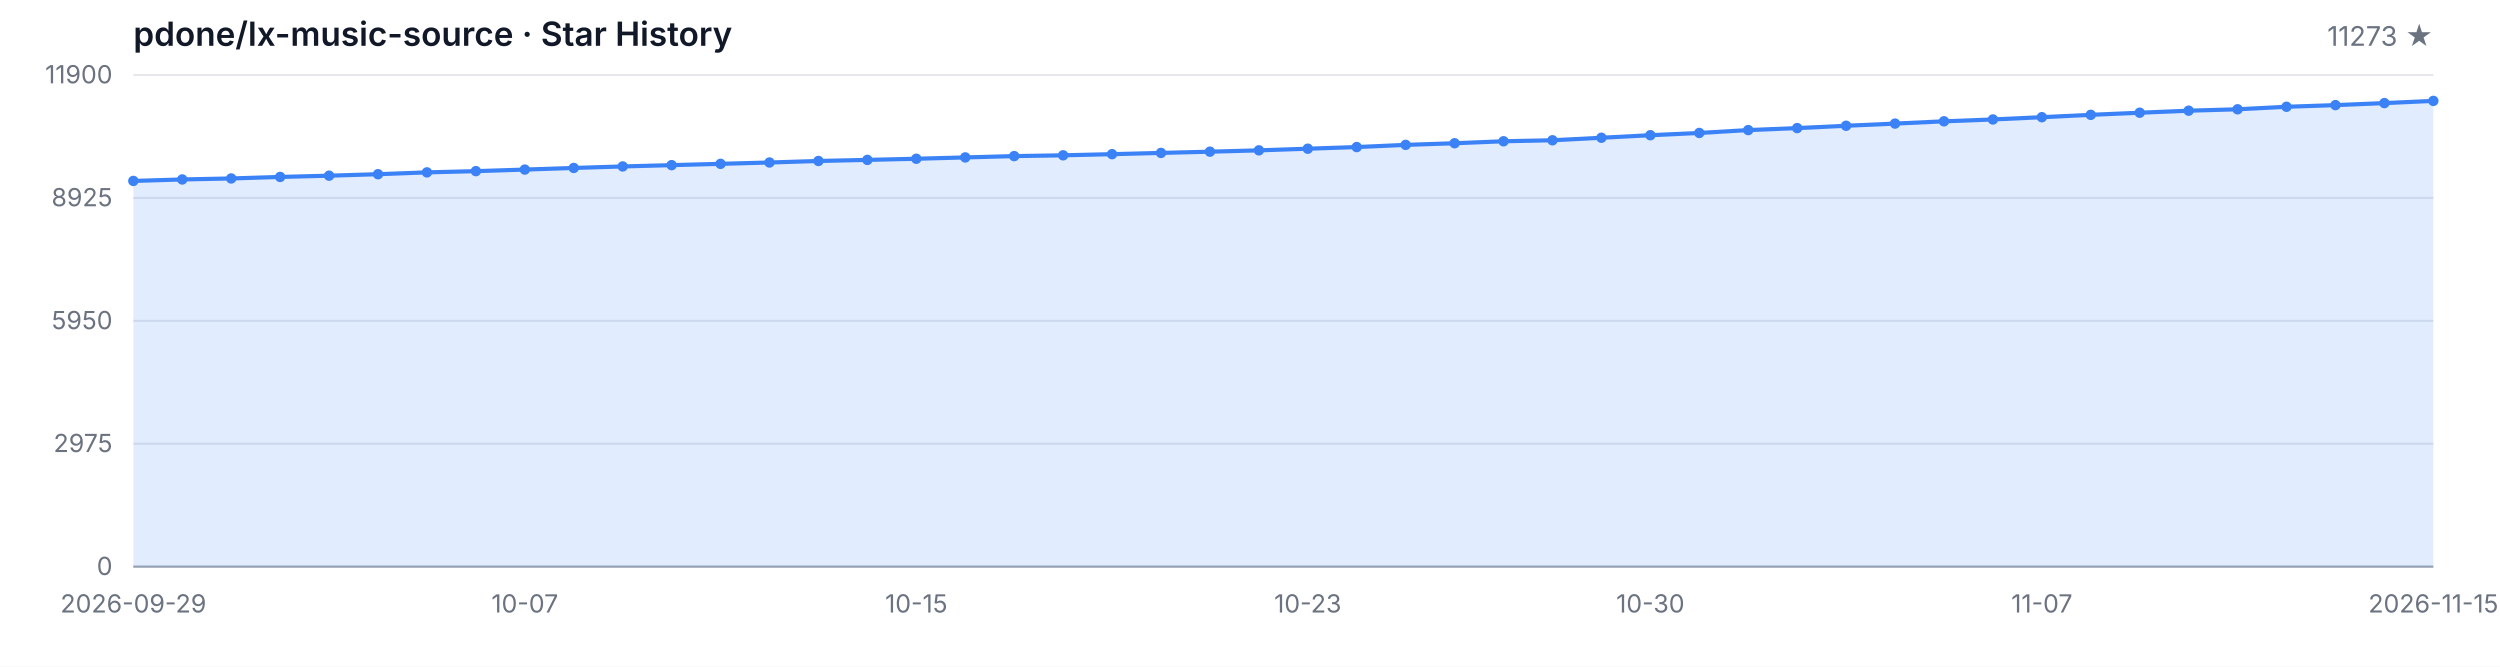
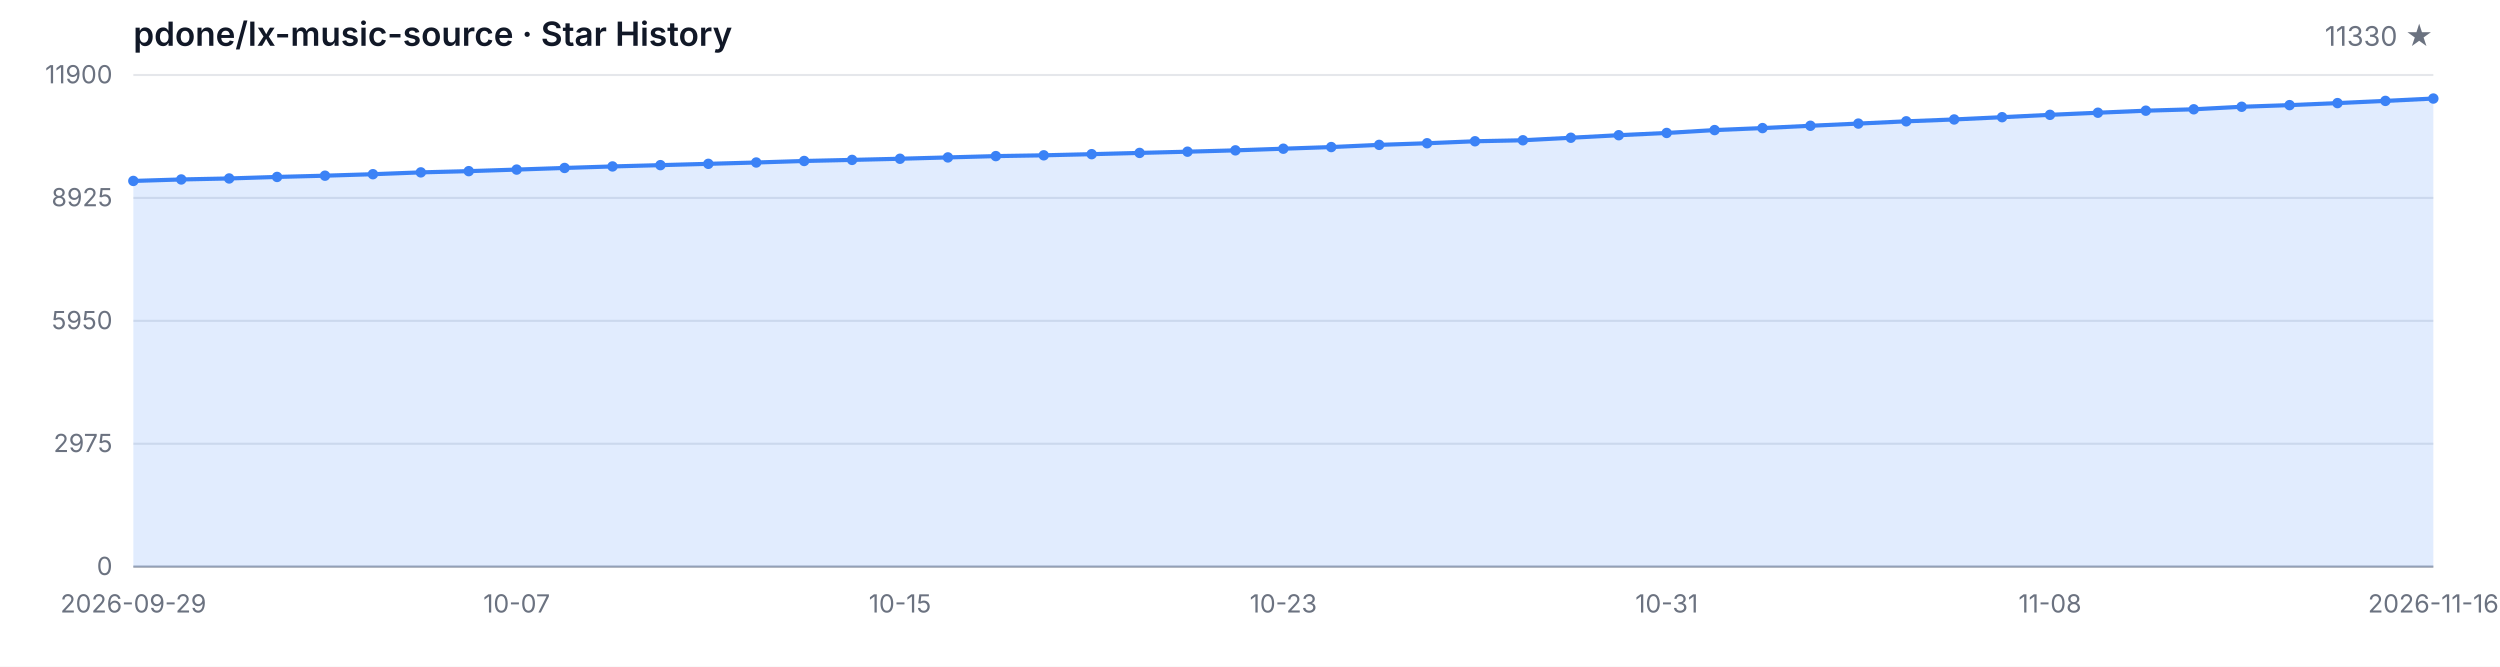
<svg xmlns="http://www.w3.org/2000/svg" width="1200" height="320" viewBox="0 0 1200 320" role="img" aria-label="Star History">
  <style>
  .bg { fill: #ffffff; }
  .grid { stroke: #e5e7eb; stroke-width: 1; }
  .axis { stroke: #9ca3af; stroke-width: 1; }
  .area { fill: rgba(59, 130, 246, 0.15); }
  .line { fill: none; stroke: #3b82f6; stroke-width: 2; stroke-linejoin: round; stroke-linecap: round; }
  .dot { fill: #3b82f6; }
  .tlabel { fill: #6b7280; font-family: -apple-system, BlinkMacSystemFont, 'Segoe UI', sans-serif; font-size: 12px; }
  .title { fill: #111827; font-family: -apple-system, BlinkMacSystemFont, 'Segoe UI', sans-serif; font-size: 16px; font-weight: 600; }
  .subtitle { fill: #6b7280; font-family: -apple-system, BlinkMacSystemFont, 'Segoe UI', sans-serif; font-size: 13px; }
  @media (prefers-color-scheme: dark) {
    .bg { fill: #0d1117; }
    .grid { stroke: #21262d; }
    .axis { stroke: #484f58; }
    .area { fill: rgba(58, 132, 255, 0.18); }
    .line { stroke: #58a6ff; }
    .dot { fill: #58a6ff; }
    .tlabel { fill: #8b949e; }
    .title { fill: #c9d1d9; }
    .subtitle { fill: #8b949e; }
  }
</style>
  <rect class="bg" width="1200" height="320" />
  <text class="title" x="64" y="22">pdone/lx-music-source · Star History</text>
-   <text class="subtitle" x="1168" y="22" text-anchor="end">11273 ★</text>
+   <text class="subtitle" x="1168" y="22" text-anchor="end">11330 ★</text>
  <line class="grid" x1="64" y1="272.00" x2="1168" y2="272.00" />
  <line class="grid" x1="64" y1="213.00" x2="1168" y2="213.00" />
  <line class="grid" x1="64" y1="154.00" x2="1168" y2="154.00" />
  <line class="grid" x1="64" y1="95.00" x2="1168" y2="95.00" />
  <line class="grid" x1="64" y1="36.00" x2="1168" y2="36.00" />
  <text class="tlabel" x="54" y="276.00" text-anchor="end">0</text>
  <text class="tlabel" x="54" y="217.00" text-anchor="end">2975</text>
  <text class="tlabel" x="54" y="158.00" text-anchor="end">5950</text>
  <text class="tlabel" x="54" y="99.00" text-anchor="end">8925</text>
  <text class="tlabel" x="54" y="40.00" text-anchor="end">11900</text>
  <line class="axis" x1="64" y1="272" x2="1168" y2="272" />
-   <path class="area" d="M 64.00 272.00 L 64.00 86.85 L 87.49 86.14 L 110.98 85.66 L 134.47 84.93 L 157.96 84.33 L 181.45 83.62 L 204.94 82.74 L 228.43 82.15 L 251.91 81.40 L 275.40 80.62 L 298.89 79.89 L 322.38 79.27 L 345.87 78.64 L 369.36 78.00 L 392.85 77.27 L 416.34 76.75 L 439.83 76.20 L 463.32 75.56 L 486.81 74.93 L 510.30 74.55 L 533.79 74.00 L 557.28 73.40 L 580.77 72.81 L 604.26 72.17 L 627.74 71.38 L 651.23 70.59 L 674.72 69.54 L 698.21 68.76 L 721.70 67.81 L 745.19 67.33 L 768.68 66.12 L 792.17 64.90 L 815.66 63.82 L 839.15 62.44 L 862.64 61.48 L 886.13 60.37 L 909.62 59.32 L 933.11 58.23 L 956.60 57.34 L 980.09 56.25 L 1003.57 55.12 L 1027.06 54.11 L 1050.55 53.13 L 1074.04 52.46 L 1097.53 51.25 L 1121.02 50.46 L 1144.51 49.49 L 1168.00 48.43 L 1168.00 272.00 Z" />
-   <path class="line" d="M 64.00 86.85 L 87.49 86.14 L 110.98 85.66 L 134.47 84.93 L 157.96 84.33 L 181.45 83.62 L 204.94 82.74 L 228.43 82.15 L 251.91 81.40 L 275.40 80.62 L 298.89 79.89 L 322.38 79.27 L 345.87 78.64 L 369.36 78.00 L 392.85 77.27 L 416.34 76.75 L 439.83 76.20 L 463.32 75.56 L 486.81 74.93 L 510.30 74.55 L 533.79 74.00 L 557.28 73.40 L 580.77 72.81 L 604.26 72.17 L 627.74 71.38 L 651.23 70.59 L 674.72 69.54 L 698.21 68.76 L 721.70 67.81 L 745.19 67.33 L 768.68 66.12 L 792.17 64.90 L 815.66 63.82 L 839.15 62.44 L 862.64 61.48 L 886.13 60.37 L 909.62 59.32 L 933.11 58.23 L 956.60 57.34 L 980.09 56.25 L 1003.57 55.12 L 1027.06 54.11 L 1050.55 53.13 L 1074.04 52.46 L 1097.53 51.25 L 1121.02 50.46 L 1144.51 49.49 L 1168.00 48.43" />
+   <path class="area" d="M 64.00 272.00 L 64.00 86.85 L 87.00 86.14 L 110.00 85.66 L 133.00 84.93 L 156.00 84.33 L 179.00 83.62 L 202.00 82.74 L 225.00 82.15 L 248.00 81.40 L 271.00 80.62 L 294.00 79.89 L 317.00 79.27 L 340.00 78.64 L 363.00 78.00 L 386.00 77.27 L 409.00 76.75 L 432.00 76.20 L 455.00 75.56 L 478.00 74.93 L 501.00 74.55 L 524.00 74.00 L 547.00 73.40 L 570.00 72.81 L 593.00 72.17 L 616.00 71.38 L 639.00 70.59 L 662.00 69.54 L 685.00 68.76 L 708.00 67.81 L 731.00 67.33 L 754.00 66.12 L 777.00 64.90 L 800.00 63.82 L 823.00 62.44 L 846.00 61.48 L 869.00 60.37 L 892.00 59.32 L 915.00 58.23 L 938.00 57.34 L 961.00 56.25 L 984.00 55.12 L 1007.00 54.11 L 1030.00 53.13 L 1053.00 52.46 L 1076.00 51.25 L 1099.00 50.46 L 1122.00 49.49 L 1145.00 48.43 L 1168.00 47.30 L 1168.00 272.00 Z" />
+   <path class="line" d="M 64.00 86.85 L 87.00 86.14 L 110.00 85.66 L 133.00 84.93 L 156.00 84.33 L 179.00 83.62 L 202.00 82.74 L 225.00 82.15 L 248.00 81.40 L 271.00 80.62 L 294.00 79.89 L 317.00 79.27 L 340.00 78.64 L 363.00 78.00 L 386.00 77.27 L 409.00 76.75 L 432.00 76.20 L 455.00 75.56 L 478.00 74.93 L 501.00 74.55 L 524.00 74.00 L 547.00 73.40 L 570.00 72.81 L 593.00 72.17 L 616.00 71.38 L 639.00 70.59 L 662.00 69.54 L 685.00 68.76 L 708.00 67.81 L 731.00 67.33 L 754.00 66.12 L 777.00 64.90 L 800.00 63.82 L 823.00 62.44 L 846.00 61.48 L 869.00 60.37 L 892.00 59.32 L 915.00 58.23 L 938.00 57.34 L 961.00 56.25 L 984.00 55.12 L 1007.00 54.11 L 1030.00 53.13 L 1053.00 52.46 L 1076.00 51.25 L 1099.00 50.46 L 1122.00 49.49 L 1145.00 48.43 L 1168.00 47.30" />
  <circle class="dot" cx="64.00" cy="86.85" r="2.5" />
-   <circle class="dot" cx="87.49" cy="86.14" r="2.5" />
-   <circle class="dot" cx="110.98" cy="85.66" r="2.5" />
-   <circle class="dot" cx="134.47" cy="84.93" r="2.5" />
-   <circle class="dot" cx="157.96" cy="84.33" r="2.5" />
-   <circle class="dot" cx="181.45" cy="83.62" r="2.5" />
-   <circle class="dot" cx="204.94" cy="82.74" r="2.5" />
-   <circle class="dot" cx="228.43" cy="82.15" r="2.5" />
-   <circle class="dot" cx="251.91" cy="81.40" r="2.5" />
-   <circle class="dot" cx="275.40" cy="80.62" r="2.5" />
-   <circle class="dot" cx="298.89" cy="79.89" r="2.5" />
-   <circle class="dot" cx="322.38" cy="79.27" r="2.5" />
-   <circle class="dot" cx="345.87" cy="78.64" r="2.5" />
-   <circle class="dot" cx="369.36" cy="78.00" r="2.5" />
-   <circle class="dot" cx="392.85" cy="77.27" r="2.5" />
-   <circle class="dot" cx="416.34" cy="76.75" r="2.5" />
-   <circle class="dot" cx="439.83" cy="76.20" r="2.5" />
-   <circle class="dot" cx="463.32" cy="75.56" r="2.5" />
-   <circle class="dot" cx="486.81" cy="74.93" r="2.5" />
-   <circle class="dot" cx="510.30" cy="74.55" r="2.5" />
-   <circle class="dot" cx="533.79" cy="74.00" r="2.5" />
-   <circle class="dot" cx="557.28" cy="73.40" r="2.5" />
-   <circle class="dot" cx="580.77" cy="72.81" r="2.5" />
-   <circle class="dot" cx="604.26" cy="72.17" r="2.5" />
-   <circle class="dot" cx="627.74" cy="71.38" r="2.5" />
-   <circle class="dot" cx="651.23" cy="70.59" r="2.5" />
-   <circle class="dot" cx="674.72" cy="69.54" r="2.5" />
-   <circle class="dot" cx="698.21" cy="68.76" r="2.5" />
-   <circle class="dot" cx="721.70" cy="67.81" r="2.5" />
-   <circle class="dot" cx="745.19" cy="67.33" r="2.5" />
-   <circle class="dot" cx="768.68" cy="66.12" r="2.5" />
-   <circle class="dot" cx="792.17" cy="64.90" r="2.5" />
-   <circle class="dot" cx="815.66" cy="63.82" r="2.5" />
-   <circle class="dot" cx="839.15" cy="62.44" r="2.5" />
-   <circle class="dot" cx="862.64" cy="61.48" r="2.5" />
-   <circle class="dot" cx="886.13" cy="60.37" r="2.5" />
-   <circle class="dot" cx="909.62" cy="59.32" r="2.5" />
-   <circle class="dot" cx="933.11" cy="58.23" r="2.5" />
-   <circle class="dot" cx="956.60" cy="57.34" r="2.5" />
-   <circle class="dot" cx="980.09" cy="56.25" r="2.5" />
-   <circle class="dot" cx="1003.57" cy="55.12" r="2.5" />
-   <circle class="dot" cx="1027.06" cy="54.11" r="2.5" />
-   <circle class="dot" cx="1050.55" cy="53.13" r="2.5" />
-   <circle class="dot" cx="1074.04" cy="52.46" r="2.5" />
-   <circle class="dot" cx="1097.53" cy="51.25" r="2.5" />
-   <circle class="dot" cx="1121.02" cy="50.46" r="2.5" />
-   <circle class="dot" cx="1144.51" cy="49.49" r="2.5" />
-   <circle class="dot" cx="1168.00" cy="48.43" r="2.5" />
+   <circle class="dot" cx="87.00" cy="86.14" r="2.5" />
+   <circle class="dot" cx="110.00" cy="85.66" r="2.5" />
+   <circle class="dot" cx="133.00" cy="84.93" r="2.5" />
+   <circle class="dot" cx="156.00" cy="84.33" r="2.5" />
+   <circle class="dot" cx="179.00" cy="83.62" r="2.5" />
+   <circle class="dot" cx="202.00" cy="82.74" r="2.5" />
+   <circle class="dot" cx="225.00" cy="82.15" r="2.5" />
+   <circle class="dot" cx="248.00" cy="81.40" r="2.5" />
+   <circle class="dot" cx="271.00" cy="80.62" r="2.5" />
+   <circle class="dot" cx="294.00" cy="79.89" r="2.5" />
+   <circle class="dot" cx="317.00" cy="79.27" r="2.5" />
+   <circle class="dot" cx="340.00" cy="78.64" r="2.5" />
+   <circle class="dot" cx="363.00" cy="78.00" r="2.5" />
+   <circle class="dot" cx="386.00" cy="77.27" r="2.5" />
+   <circle class="dot" cx="409.00" cy="76.75" r="2.5" />
+   <circle class="dot" cx="432.00" cy="76.20" r="2.5" />
+   <circle class="dot" cx="455.00" cy="75.56" r="2.5" />
+   <circle class="dot" cx="478.00" cy="74.93" r="2.5" />
+   <circle class="dot" cx="501.00" cy="74.55" r="2.5" />
+   <circle class="dot" cx="524.00" cy="74.00" r="2.5" />
+   <circle class="dot" cx="547.00" cy="73.40" r="2.5" />
+   <circle class="dot" cx="570.00" cy="72.81" r="2.5" />
+   <circle class="dot" cx="593.00" cy="72.17" r="2.5" />
+   <circle class="dot" cx="616.00" cy="71.38" r="2.5" />
+   <circle class="dot" cx="639.00" cy="70.59" r="2.5" />
+   <circle class="dot" cx="662.00" cy="69.54" r="2.5" />
+   <circle class="dot" cx="685.00" cy="68.76" r="2.5" />
+   <circle class="dot" cx="708.00" cy="67.81" r="2.5" />
+   <circle class="dot" cx="731.00" cy="67.33" r="2.5" />
+   <circle class="dot" cx="754.00" cy="66.12" r="2.5" />
+   <circle class="dot" cx="777.00" cy="64.90" r="2.5" />
+   <circle class="dot" cx="800.00" cy="63.82" r="2.5" />
+   <circle class="dot" cx="823.00" cy="62.44" r="2.5" />
+   <circle class="dot" cx="846.00" cy="61.48" r="2.5" />
+   <circle class="dot" cx="869.00" cy="60.37" r="2.5" />
+   <circle class="dot" cx="892.00" cy="59.32" r="2.5" />
+   <circle class="dot" cx="915.00" cy="58.23" r="2.5" />
+   <circle class="dot" cx="938.00" cy="57.34" r="2.5" />
+   <circle class="dot" cx="961.00" cy="56.25" r="2.5" />
+   <circle class="dot" cx="984.00" cy="55.12" r="2.5" />
+   <circle class="dot" cx="1007.00" cy="54.11" r="2.5" />
+   <circle class="dot" cx="1030.00" cy="53.13" r="2.5" />
+   <circle class="dot" cx="1053.00" cy="52.46" r="2.5" />
+   <circle class="dot" cx="1076.00" cy="51.25" r="2.5" />
+   <circle class="dot" cx="1099.00" cy="50.46" r="2.5" />
+   <circle class="dot" cx="1122.00" cy="49.49" r="2.5" />
+   <circle class="dot" cx="1145.00" cy="48.43" r="2.5" />
+   <circle class="dot" cx="1168.00" cy="47.30" r="2.5" />
  <text class="tlabel" x="64.00" y="294" text-anchor="middle">2026-09-29</text>
-   <text class="tlabel" x="251.91" y="294" text-anchor="middle">10-07</text>
-   <text class="tlabel" x="439.83" y="294" text-anchor="middle">10-15</text>
-   <text class="tlabel" x="627.74" y="294" text-anchor="middle">10-23</text>
-   <text class="tlabel" x="792.17" y="294" text-anchor="middle">10-30</text>
-   <text class="tlabel" x="980.09" y="294" text-anchor="middle">11-07</text>
-   <text class="tlabel" x="1168.00" y="294" text-anchor="middle">2026-11-15</text>
+   <text class="tlabel" x="248.00" y="294" text-anchor="middle">10-07</text>
+   <text class="tlabel" x="432.00" y="294" text-anchor="middle">10-15</text>
+   <text class="tlabel" x="616.00" y="294" text-anchor="middle">10-23</text>
+   <text class="tlabel" x="800.00" y="294" text-anchor="middle">10-31</text>
+   <text class="tlabel" x="984.00" y="294" text-anchor="middle">11-08</text>
+   <text class="tlabel" x="1168.00" y="294" text-anchor="middle">2026-11-16</text>
</svg>
